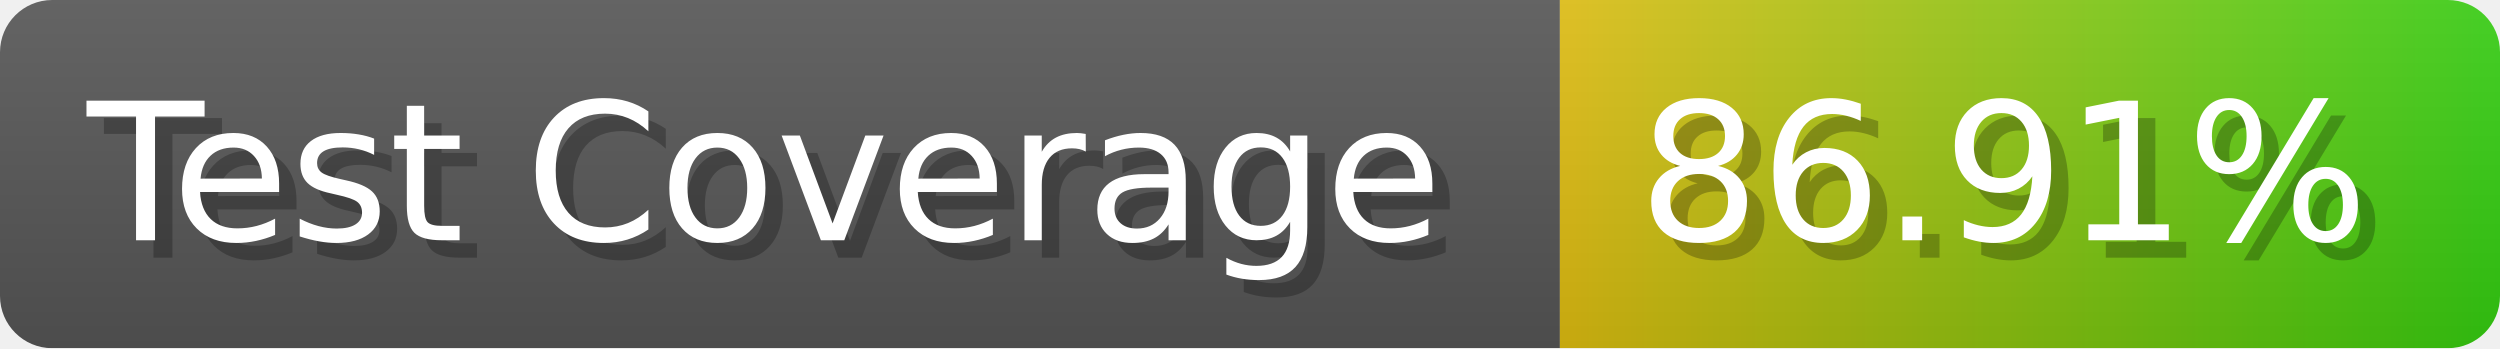
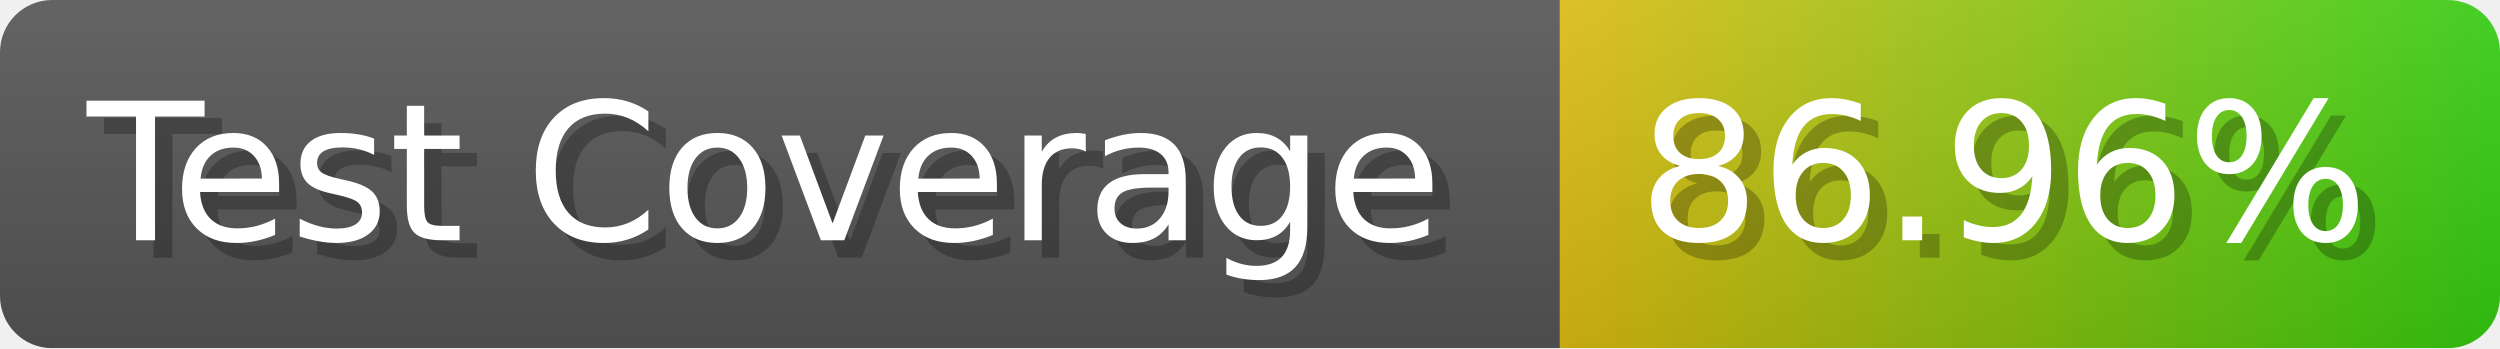
- <svg xmlns="http://www.w3.org/2000/svg" width="143.6" height="20" viewBox="0 0 1436 200" role="img" aria-label="Test Coverage: 86.91%">
+ <svg xmlns="http://www.w3.org/2000/svg" width="143.6" height="20" viewBox="0 0 1436 200" role="img" aria-label="Test Coverage: 86.96%">
  <linearGradient id="a" x2="0" y2="100%">
    <stop offset="0" stop-opacity=".1" stop-color="#EEE" />
    <stop offset="1" stop-opacity=".1" />
  </linearGradient>
  <mask id="m">
    <rect width="1436" height="200" rx="30" fill="#FFF" />
  </mask>
  <g mask="url(#m)">
    <rect width="896" height="200" fill="#555" />
    <rect width="540" height="200" fill="url(#x)" x="896" />
    <rect width="1436" height="200" fill="url(#a)" />
  </g>
  <g aria-hidden="true" fill="#fff" text-anchor="start" font-family="Verdana,DejaVu Sans,sans-serif" font-size="110">
    <text x="60" y="148" textLength="796" fill="#000" opacity="0.25">Test Coverage</text>
    <text x="50" y="138" textLength="796">Test Coverage</text>
-     <text x="951" y="148" textLength="440" fill="#000" opacity="0.25">86.91%</text>
-     <text x="941" y="138" textLength="440">86.91%</text>
+     <text x="951" y="148" textLength="440" fill="#000" opacity="0.25">86.96%</text>
+     <text x="941" y="138" textLength="440">86.96%</text>
  </g>
  <linearGradient id="x" x1="0%" y1="0%" x2="100%" y2="0%">
    <stop offset="0%" style="stop-color:#DB1" />
    <stop offset="100%" style="stop-color:#3C1" />
  </linearGradient>
</svg>
